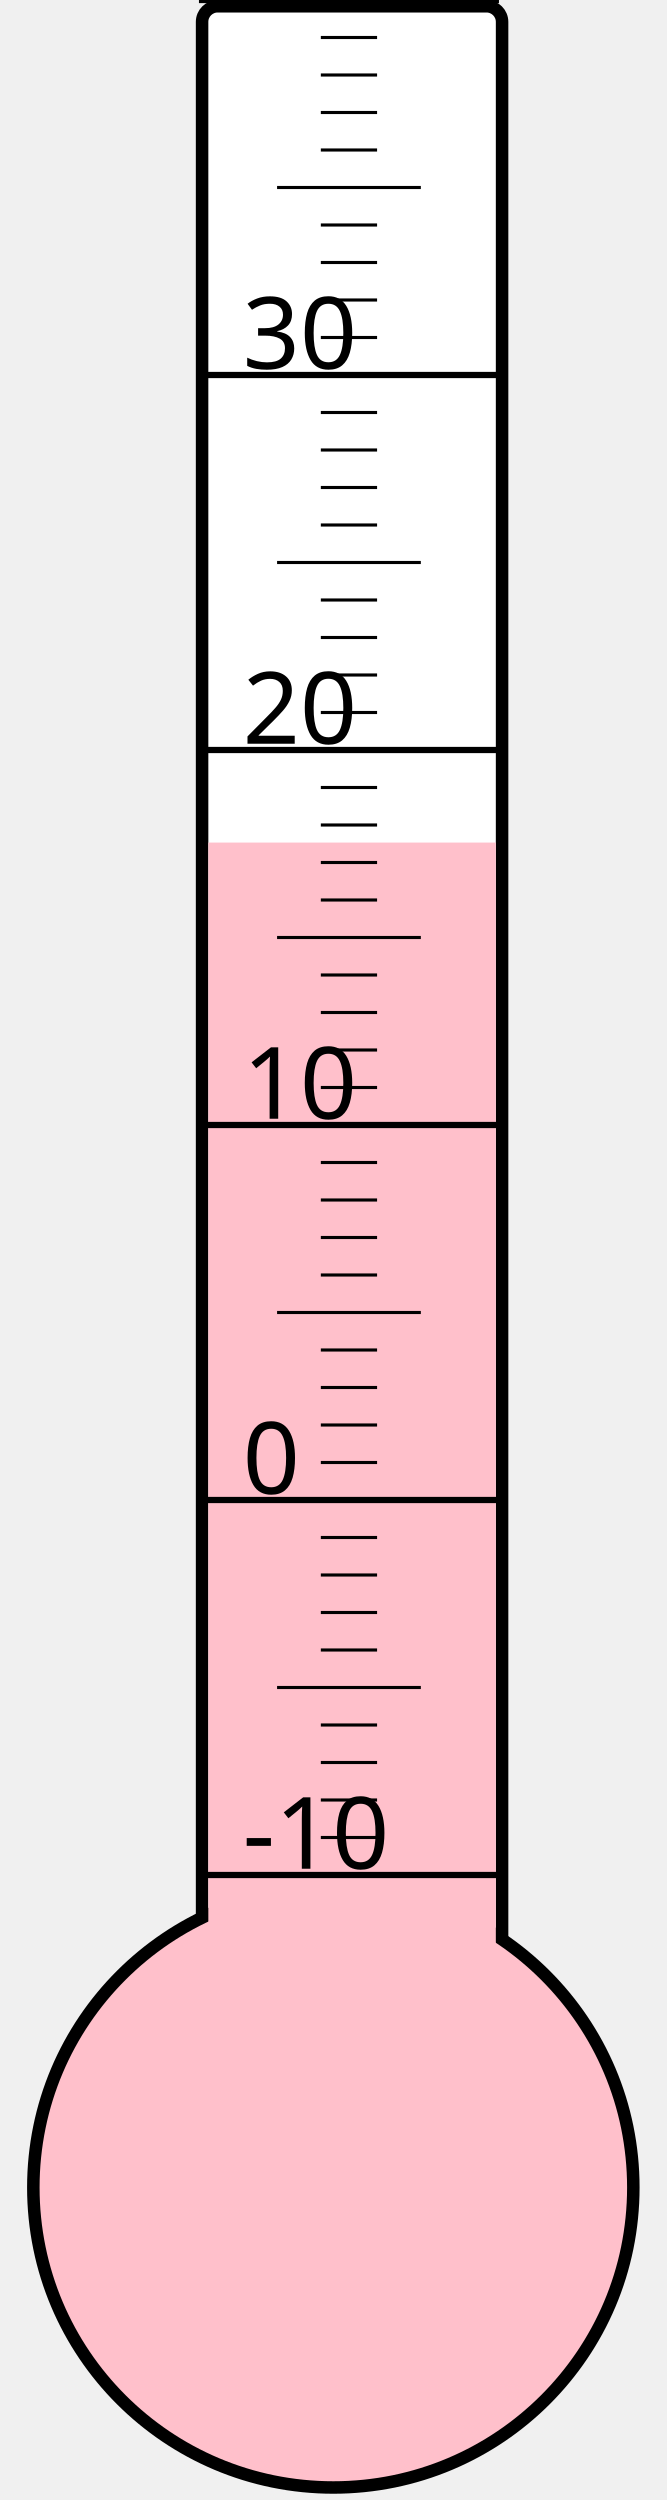
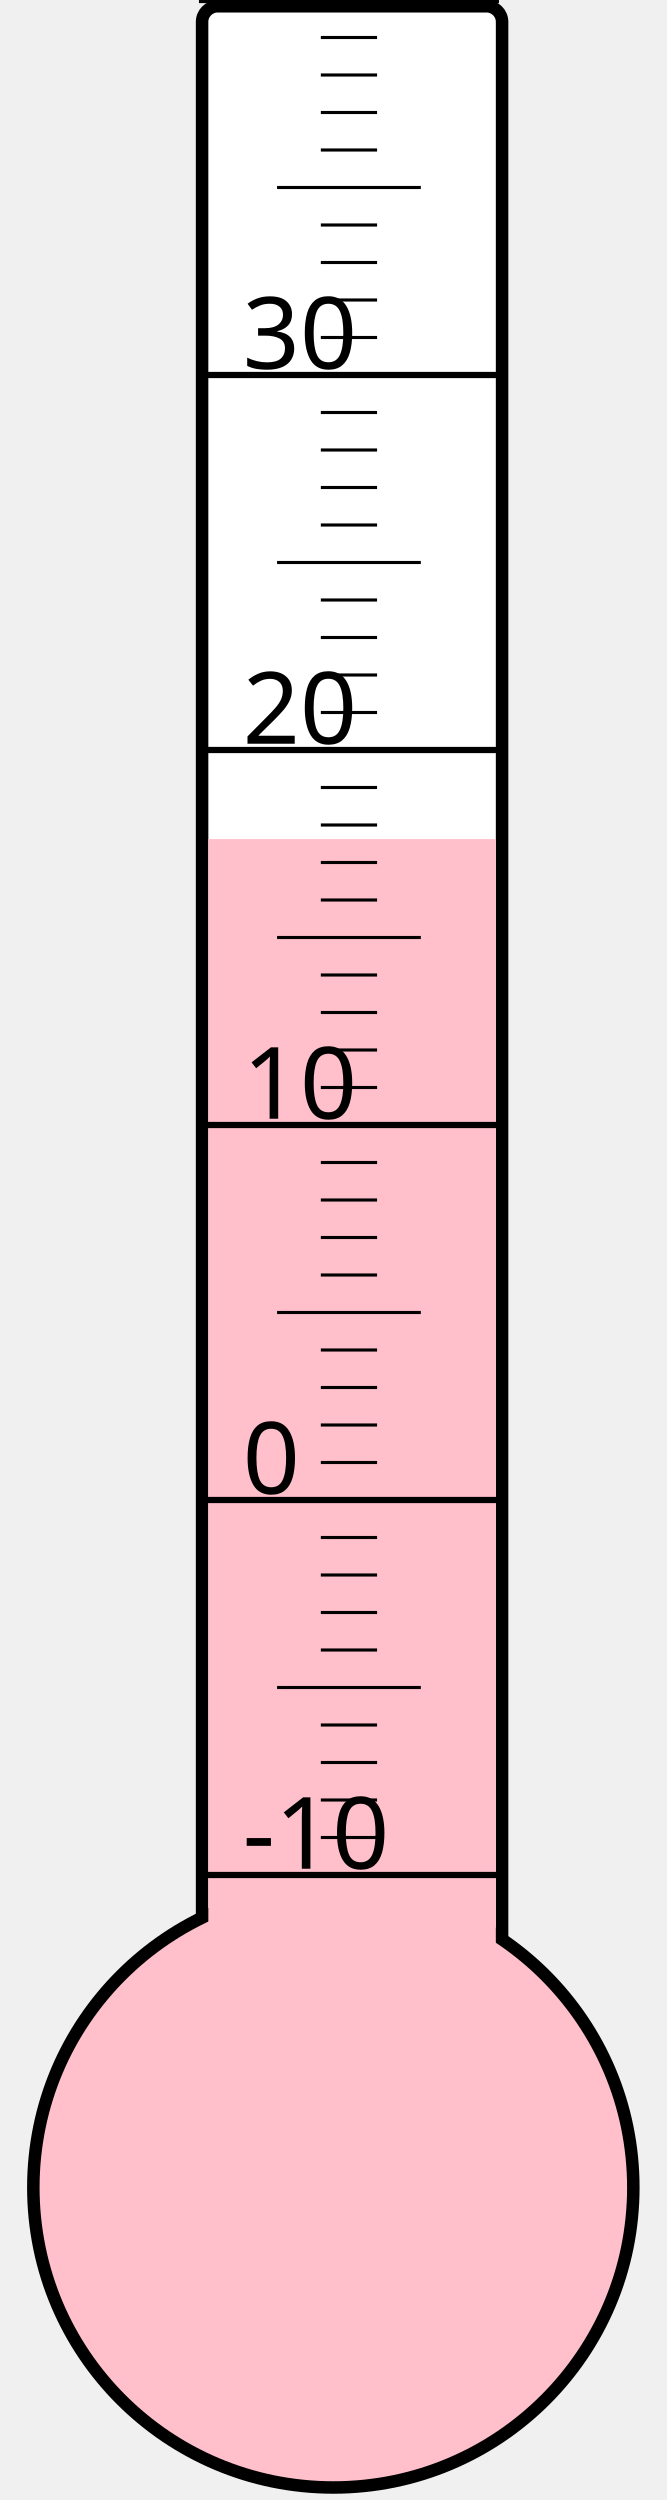
<svg xmlns="http://www.w3.org/2000/svg" width="40px" height="150px" viewBox="0 0 200 800">
  <rect width="200" height="800" x="0" y="0" style="fill: #ffffeb; fill-opacity: 0;" />
  <rect width="96" height="680" x="58" y="2" rx="5" ry="5" style="fill: white; fill-opacity: 1; stroke: black; stroke-width: 4;" />
  <circle cx="100" cy="700" r="96" style="fill: pink; stroke: black; stroke-width: 4;" />
-   <rect width="92" height="430.375" x="60" y="269.625" style="fill: pink; fill-opacity: 1; stroke-width: 0;" />
+   <rect width="92" height="431.5" x="60" y="268.5" style="fill: pink; fill-opacity: 1; stroke-width: 0;" />
  <text x="71" y="598" style="font-family: sans-serif; font-size: 24pt;">-10</text>
  <text x="71" y="478" style="font-family: sans-serif; font-size: 24pt;">0</text>
  <text x="71" y="358" style="font-family: sans-serif; font-size: 24pt;">10</text>
  <text x="71" y="238" style="font-family: sans-serif; font-size: 24pt;">20</text>
  <text x="71" y="118" style="font-family: sans-serif; font-size: 24pt;">30</text>
  <g style="stroke: black;">
    <line x1="57" y1="600" x2="153" y2="600" style="stroke-width: 2;" />
    <line x1="96" y1="588" x2="114" y2="588" style="stroke-width: 1;" />
    <line x1="96" y1="576" x2="114" y2="576" style="stroke-width: 1;" />
    <line x1="96" y1="564" x2="114" y2="564" style="stroke-width: 1;" />
    <line x1="96" y1="552" x2="114" y2="552" style="stroke-width: 1;" />
    <line x1="82" y1="540" x2="128" y2="540" style="stroke-width: 1;" />
    <line x1="96" y1="528" x2="114" y2="528" style="stroke-width: 1;" />
    <line x1="96" y1="516" x2="114" y2="516" style="stroke-width: 1;" />
    <line x1="96" y1="504" x2="114" y2="504" style="stroke-width: 1;" />
    <line x1="96" y1="492" x2="114" y2="492" style="stroke-width: 1;" />
    <line x1="57" y1="480" x2="153" y2="480" style="stroke-width: 2;" />
    <line x1="96" y1="468" x2="114" y2="468" style="stroke-width: 1;" />
    <line x1="96" y1="456" x2="114" y2="456" style="stroke-width: 1;" />
    <line x1="96" y1="444" x2="114" y2="444" style="stroke-width: 1;" />
    <line x1="96" y1="432" x2="114" y2="432" style="stroke-width: 1;" />
    <line x1="82" y1="420" x2="128" y2="420" style="stroke-width: 1;" />
    <line x1="96" y1="408" x2="114" y2="408" style="stroke-width: 1;" />
    <line x1="96" y1="396" x2="114" y2="396" style="stroke-width: 1;" />
    <line x1="96" y1="384" x2="114" y2="384" style="stroke-width: 1;" />
    <line x1="96" y1="372" x2="114" y2="372" style="stroke-width: 1;" />
    <line x1="57" y1="360" x2="153" y2="360" style="stroke-width: 2;" />
    <line x1="96" y1="348" x2="114" y2="348" style="stroke-width: 1;" />
    <line x1="96" y1="336" x2="114" y2="336" style="stroke-width: 1;" />
    <line x1="96" y1="324" x2="114" y2="324" style="stroke-width: 1;" />
    <line x1="96" y1="312" x2="114" y2="312" style="stroke-width: 1;" />
    <line x1="82" y1="300" x2="128" y2="300" style="stroke-width: 1;" />
    <line x1="96" y1="288" x2="114" y2="288" style="stroke-width: 1;" />
    <line x1="96" y1="276" x2="114" y2="276" style="stroke-width: 1;" />
    <line x1="96" y1="264" x2="114" y2="264" style="stroke-width: 1;" />
    <line x1="96" y1="252" x2="114" y2="252" style="stroke-width: 1;" />
    <line x1="57" y1="240" x2="153" y2="240" style="stroke-width: 2;" />
    <line x1="96" y1="228" x2="114" y2="228" style="stroke-width: 1;" />
    <line x1="96" y1="216" x2="114" y2="216" style="stroke-width: 1;" />
    <line x1="96" y1="204" x2="114" y2="204" style="stroke-width: 1;" />
    <line x1="96" y1="192" x2="114" y2="192" style="stroke-width: 1;" />
    <line x1="82" y1="180" x2="128" y2="180" style="stroke-width: 1;" />
    <line x1="96" y1="168" x2="114" y2="168" style="stroke-width: 1;" />
    <line x1="96" y1="156" x2="114" y2="156" style="stroke-width: 1;" />
    <line x1="96" y1="144" x2="114" y2="144" style="stroke-width: 1;" />
    <line x1="96" y1="132" x2="114" y2="132" style="stroke-width: 1;" />
    <line x1="57" y1="120" x2="153" y2="120" style="stroke-width: 2;" />
    <line x1="96" y1="108" x2="114" y2="108" style="stroke-width: 1;" />
    <line x1="96" y1="96" x2="114" y2="96" style="stroke-width: 1;" />
    <line x1="96" y1="84" x2="114" y2="84" style="stroke-width: 1;" />
    <line x1="96" y1="72" x2="114" y2="72" style="stroke-width: 1;" />
    <line x1="82" y1="60" x2="128" y2="60" style="stroke-width: 1;" />
    <line x1="96" y1="48" x2="114" y2="48" style="stroke-width: 1;" />
    <line x1="96" y1="36" x2="114" y2="36" style="stroke-width: 1;" />
    <line x1="96" y1="24" x2="114" y2="24" style="stroke-width: 1;" />
    <line x1="96" y1="12" x2="114" y2="12" style="stroke-width: 1;" />
    <line x1="57" y1="0" x2="153" y2="0" style="stroke-width: 2;" />
  </g>
</svg>
